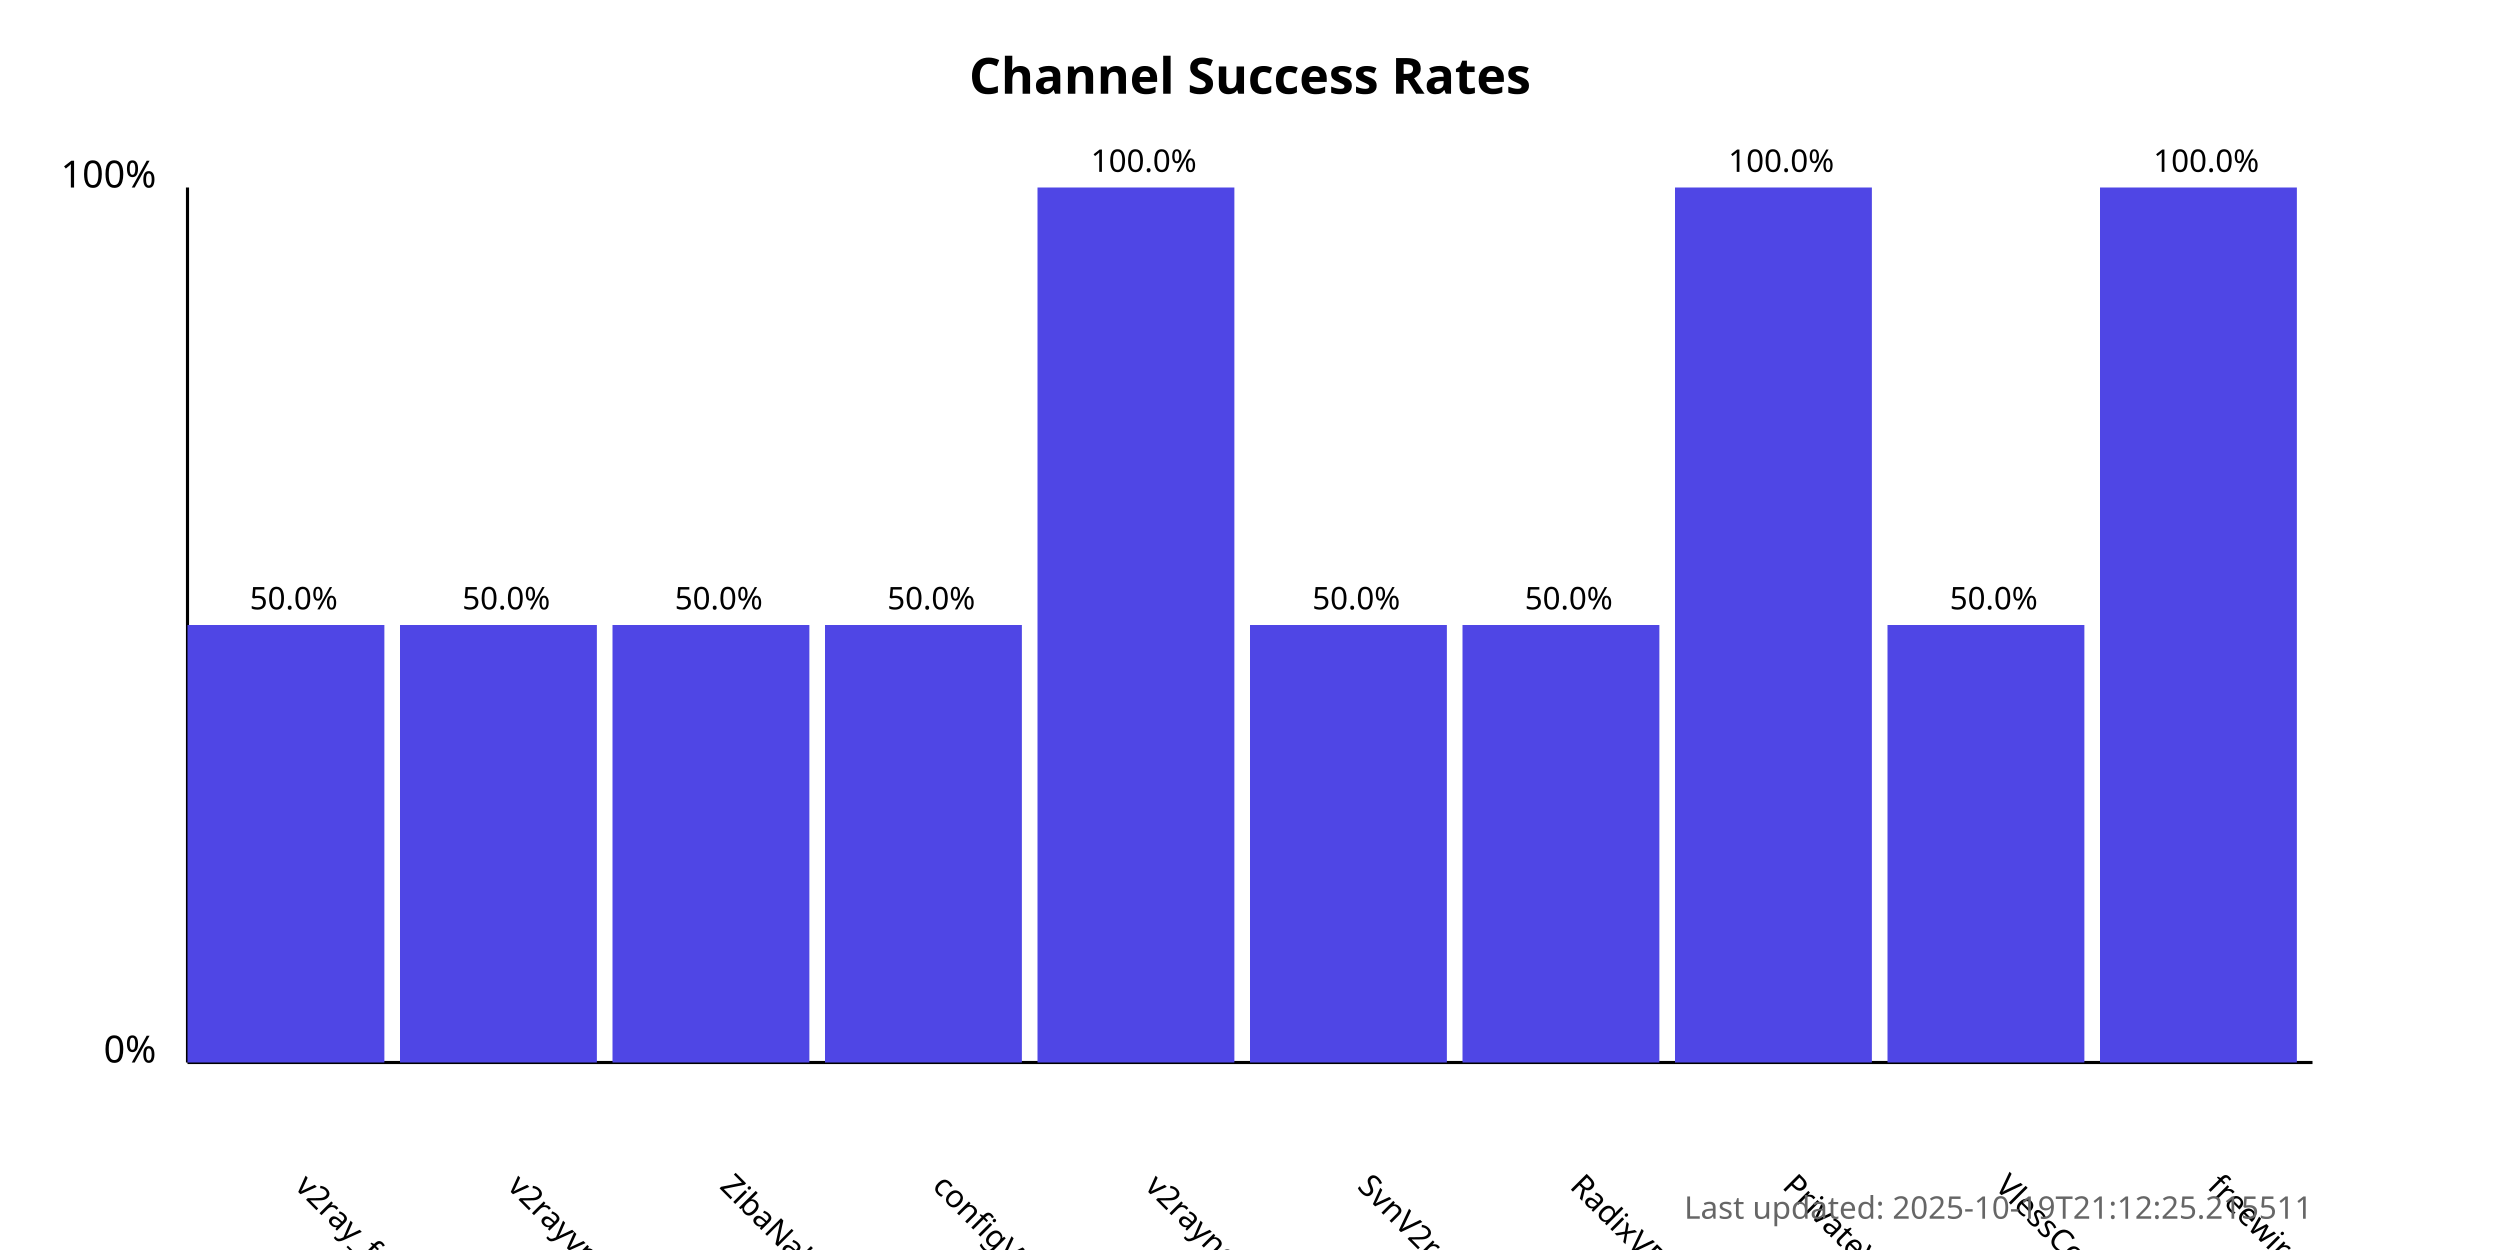
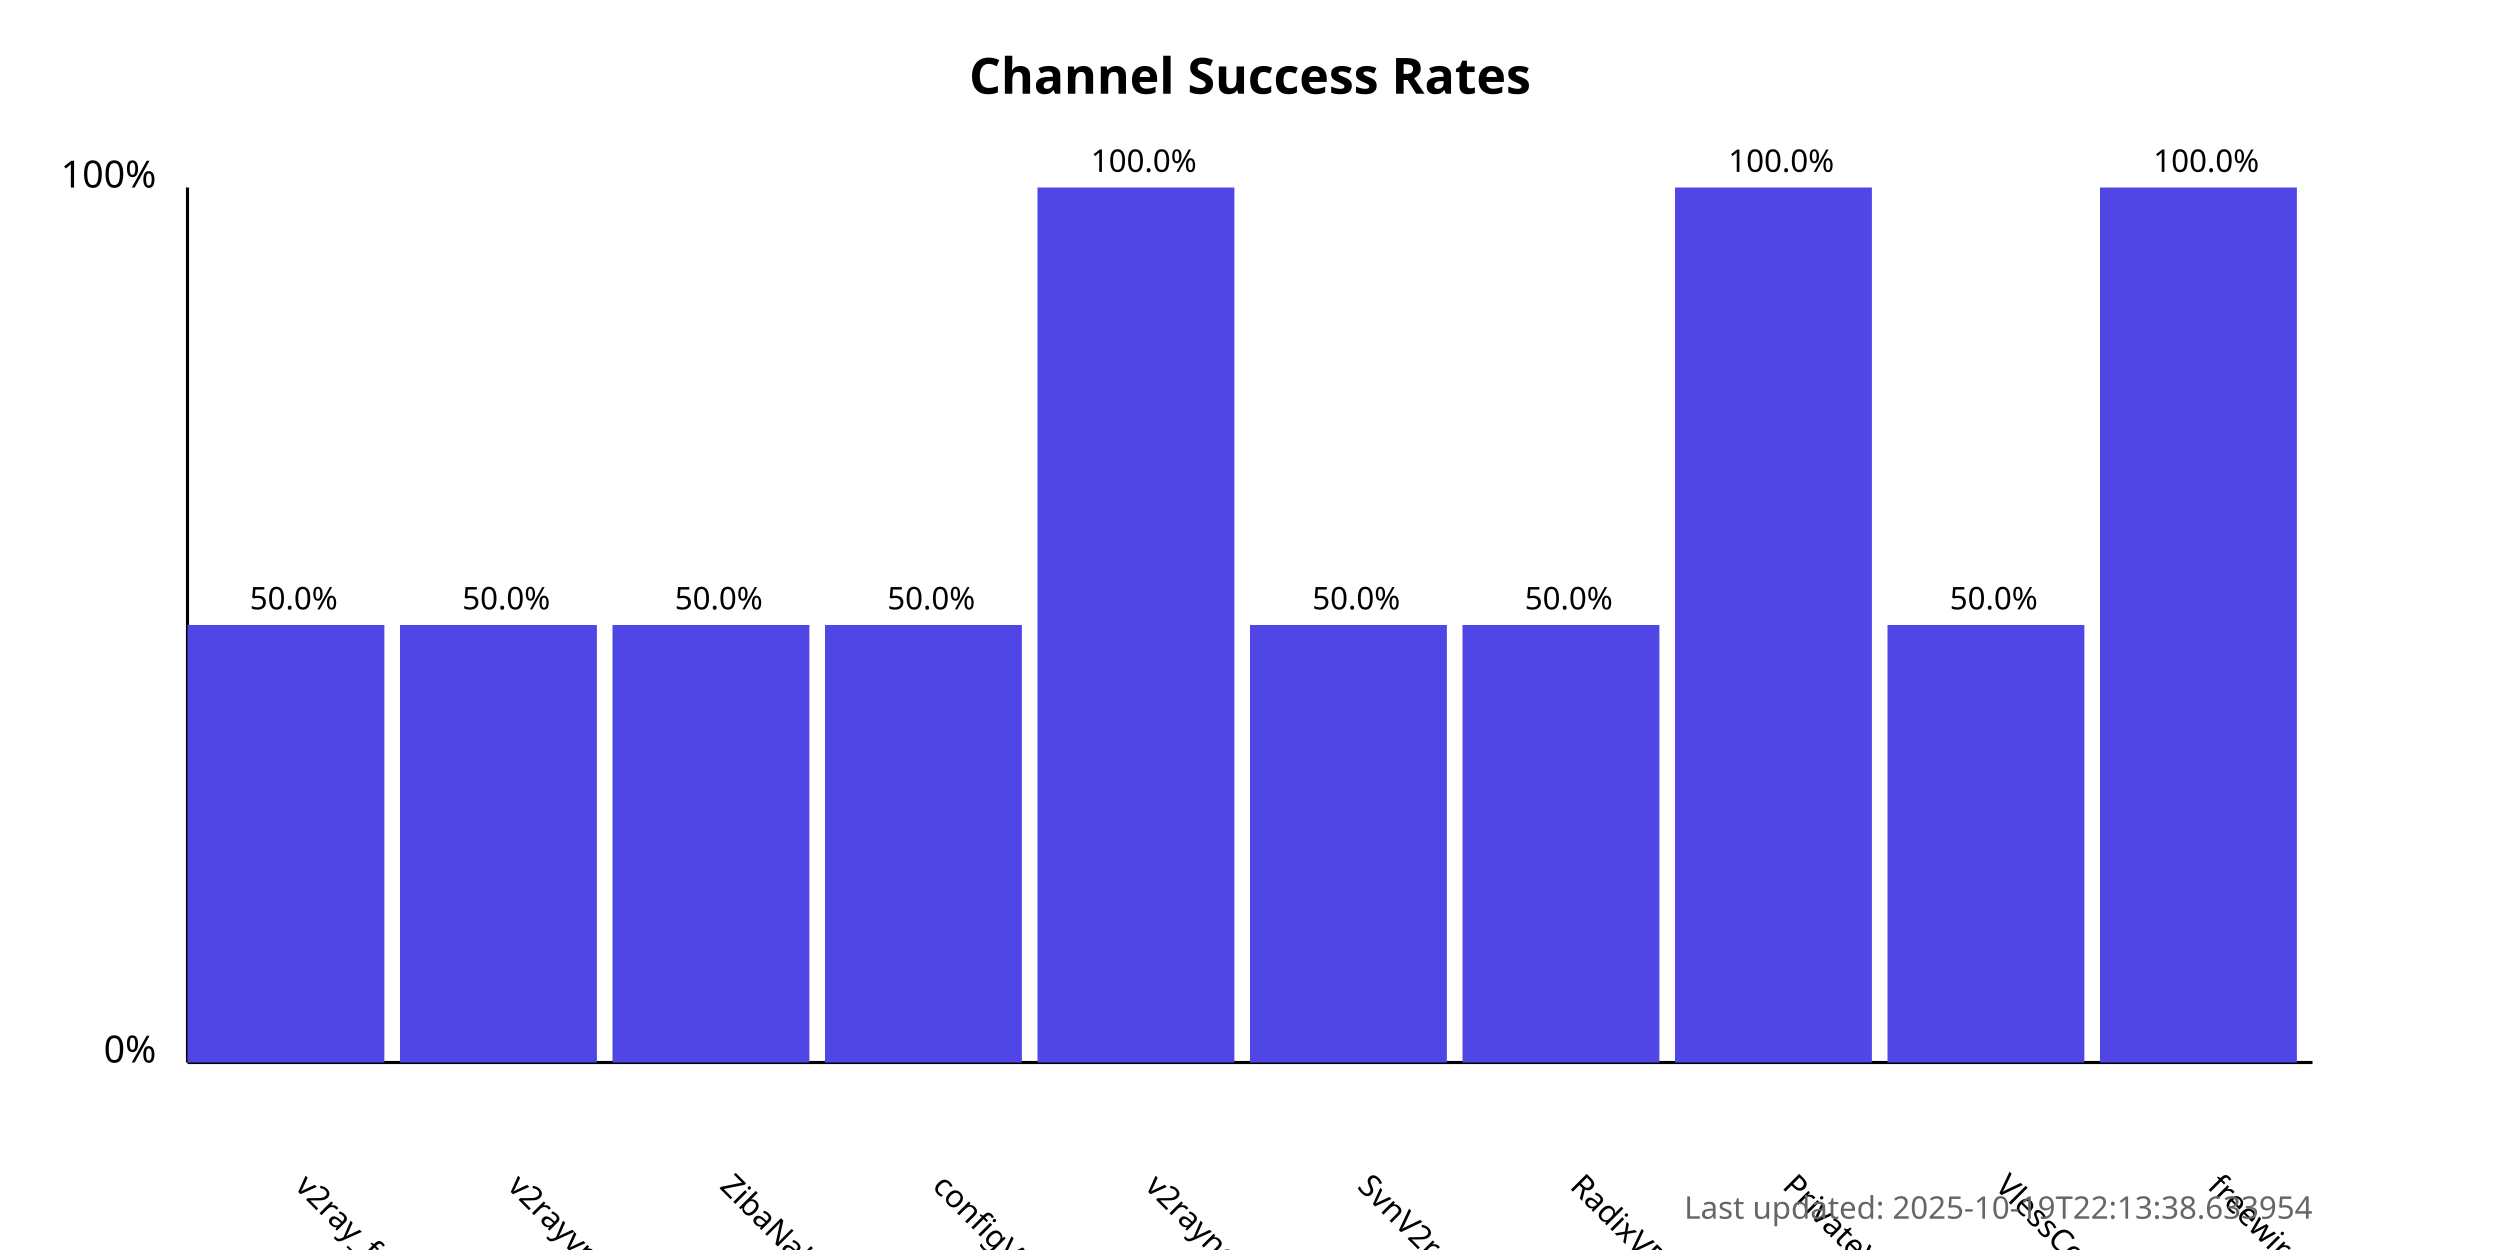
<svg xmlns="http://www.w3.org/2000/svg" width="800" height="400">
  <style>
            .chart-title { font: bold 16px sans-serif; }
            .axis-label { font: 12px sans-serif; }
            .tick-label { font: 10px sans-serif; }
            .bar { fill: #4f46e5; }
            .bar:hover { fill: #6366f1; }
            .timestamp { font: 10px sans-serif; fill: #666; }
        </style>
  <text x="400.0" y="30" text-anchor="middle" class="chart-title">
            Channel Success Rates
        </text>
  <line x1="60" y1="340" x2="60" y2="60" stroke="black" stroke-width="1" />
  <line x1="60" y1="340" x2="740" y2="340" stroke="black" stroke-width="1" />
  <text x="50" y="340" text-anchor="end" class="axis-label">0%</text>
  <text x="50" y="60" text-anchor="end" class="axis-label">100%</text>
  <g>
    <rect x="60" y="200.0" width="63.0" height="140.0" class="bar" />
    <text x="94.0" y="380" transform="rotate(45, 94.0, 380)" text-anchor="start" class="tick-label">
                v2ray_free_conf
            </text>
    <text x="94.0" y="195.0" text-anchor="middle" class="tick-label">
                50.0%
            </text>
  </g>
  <g>
    <rect x="128.0" y="200.0" width="63.0" height="140.0" class="bar" />
    <text x="162.0" y="380" transform="rotate(45, 162.0, 380)" text-anchor="start" class="tick-label">
                v2rayvpno
            </text>
    <text x="162.0" y="195.0" text-anchor="middle" class="tick-label">
                50.0%
            </text>
  </g>
  <g>
    <rect x="196.0" y="200.0" width="63.0" height="140.0" class="bar" />
    <text x="230.0" y="380" transform="rotate(45, 230.0, 380)" text-anchor="start" class="tick-label">
                ZibaNabz
            </text>
    <text x="230.0" y="195.0" text-anchor="middle" class="tick-label">
                50.0%
            </text>
  </g>
  <g>
    <rect x="264.0" y="200.0" width="63.0" height="140.0" class="bar" />
    <text x="298.0" y="380" transform="rotate(45, 298.0, 380)" text-anchor="start" class="tick-label">
                configV2rayForFree
            </text>
    <text x="298.0" y="195.0" text-anchor="middle" class="tick-label">
                50.0%
            </text>
  </g>
  <g>
    <rect x="332.0" y="60.0" width="63.0" height="280.0" class="bar" />
    <text x="366.0" y="380" transform="rotate(45, 366.0, 380)" text-anchor="start" class="tick-label">
                v2rayngvpn
            </text>
    <text x="366.0" y="55.0" text-anchor="middle" class="tick-label">
                100.0%
            </text>
  </g>
  <g>
    <rect x="400.0" y="200.0" width="63.0" height="140.0" class="bar" />
    <text x="434.0" y="380" transform="rotate(45, 434.0, 380)" text-anchor="start" class="tick-label">
                SvnV2ray
            </text>
    <text x="434.0" y="195.0" text-anchor="middle" class="tick-label">
                50.0%
            </text>
  </g>
  <g>
    <rect x="468.0" y="200.0" width="63.0" height="140.0" class="bar" />
    <text x="502.0" y="380" transform="rotate(45, 502.0, 380)" text-anchor="start" class="tick-label">
                RadixVPN
            </text>
    <text x="502.0" y="195.0" text-anchor="middle" class="tick-label">
                50.0%
            </text>
  </g>
  <g>
    <rect x="536.0" y="60.0" width="63.0" height="280.0" class="bar" />
    <text x="570.0" y="380" transform="rotate(45, 570.0, 380)" text-anchor="start" class="tick-label">
                PrivateVPNs
            </text>
    <text x="570.0" y="55.0" text-anchor="middle" class="tick-label">
                100.0%
            </text>
  </g>
  <g>
    <rect x="604.0" y="200.0" width="63.0" height="140.0" class="bar" />
    <text x="638.0" y="380" transform="rotate(45, 638.0, 380)" text-anchor="start" class="tick-label">
                VlessConfig
            </text>
    <text x="638.0" y="195.0" text-anchor="middle" class="tick-label">
                50.0%
            </text>
  </g>
  <g>
    <rect x="672.0" y="60.0" width="63.0" height="280.0" class="bar" />
    <text x="706.0" y="380" transform="rotate(45, 706.0, 380)" text-anchor="start" class="tick-label">
                freewireguard
            </text>
    <text x="706.0" y="55.0" text-anchor="middle" class="tick-label">
                100.0%
            </text>
  </g>
  <text x="740" y="390" text-anchor="end" class="timestamp">
-             Last updated: 2025-10-19T21:12:25.215511
+             Last updated: 2025-10-19T22:13:38.633954
        </text>
</svg>
